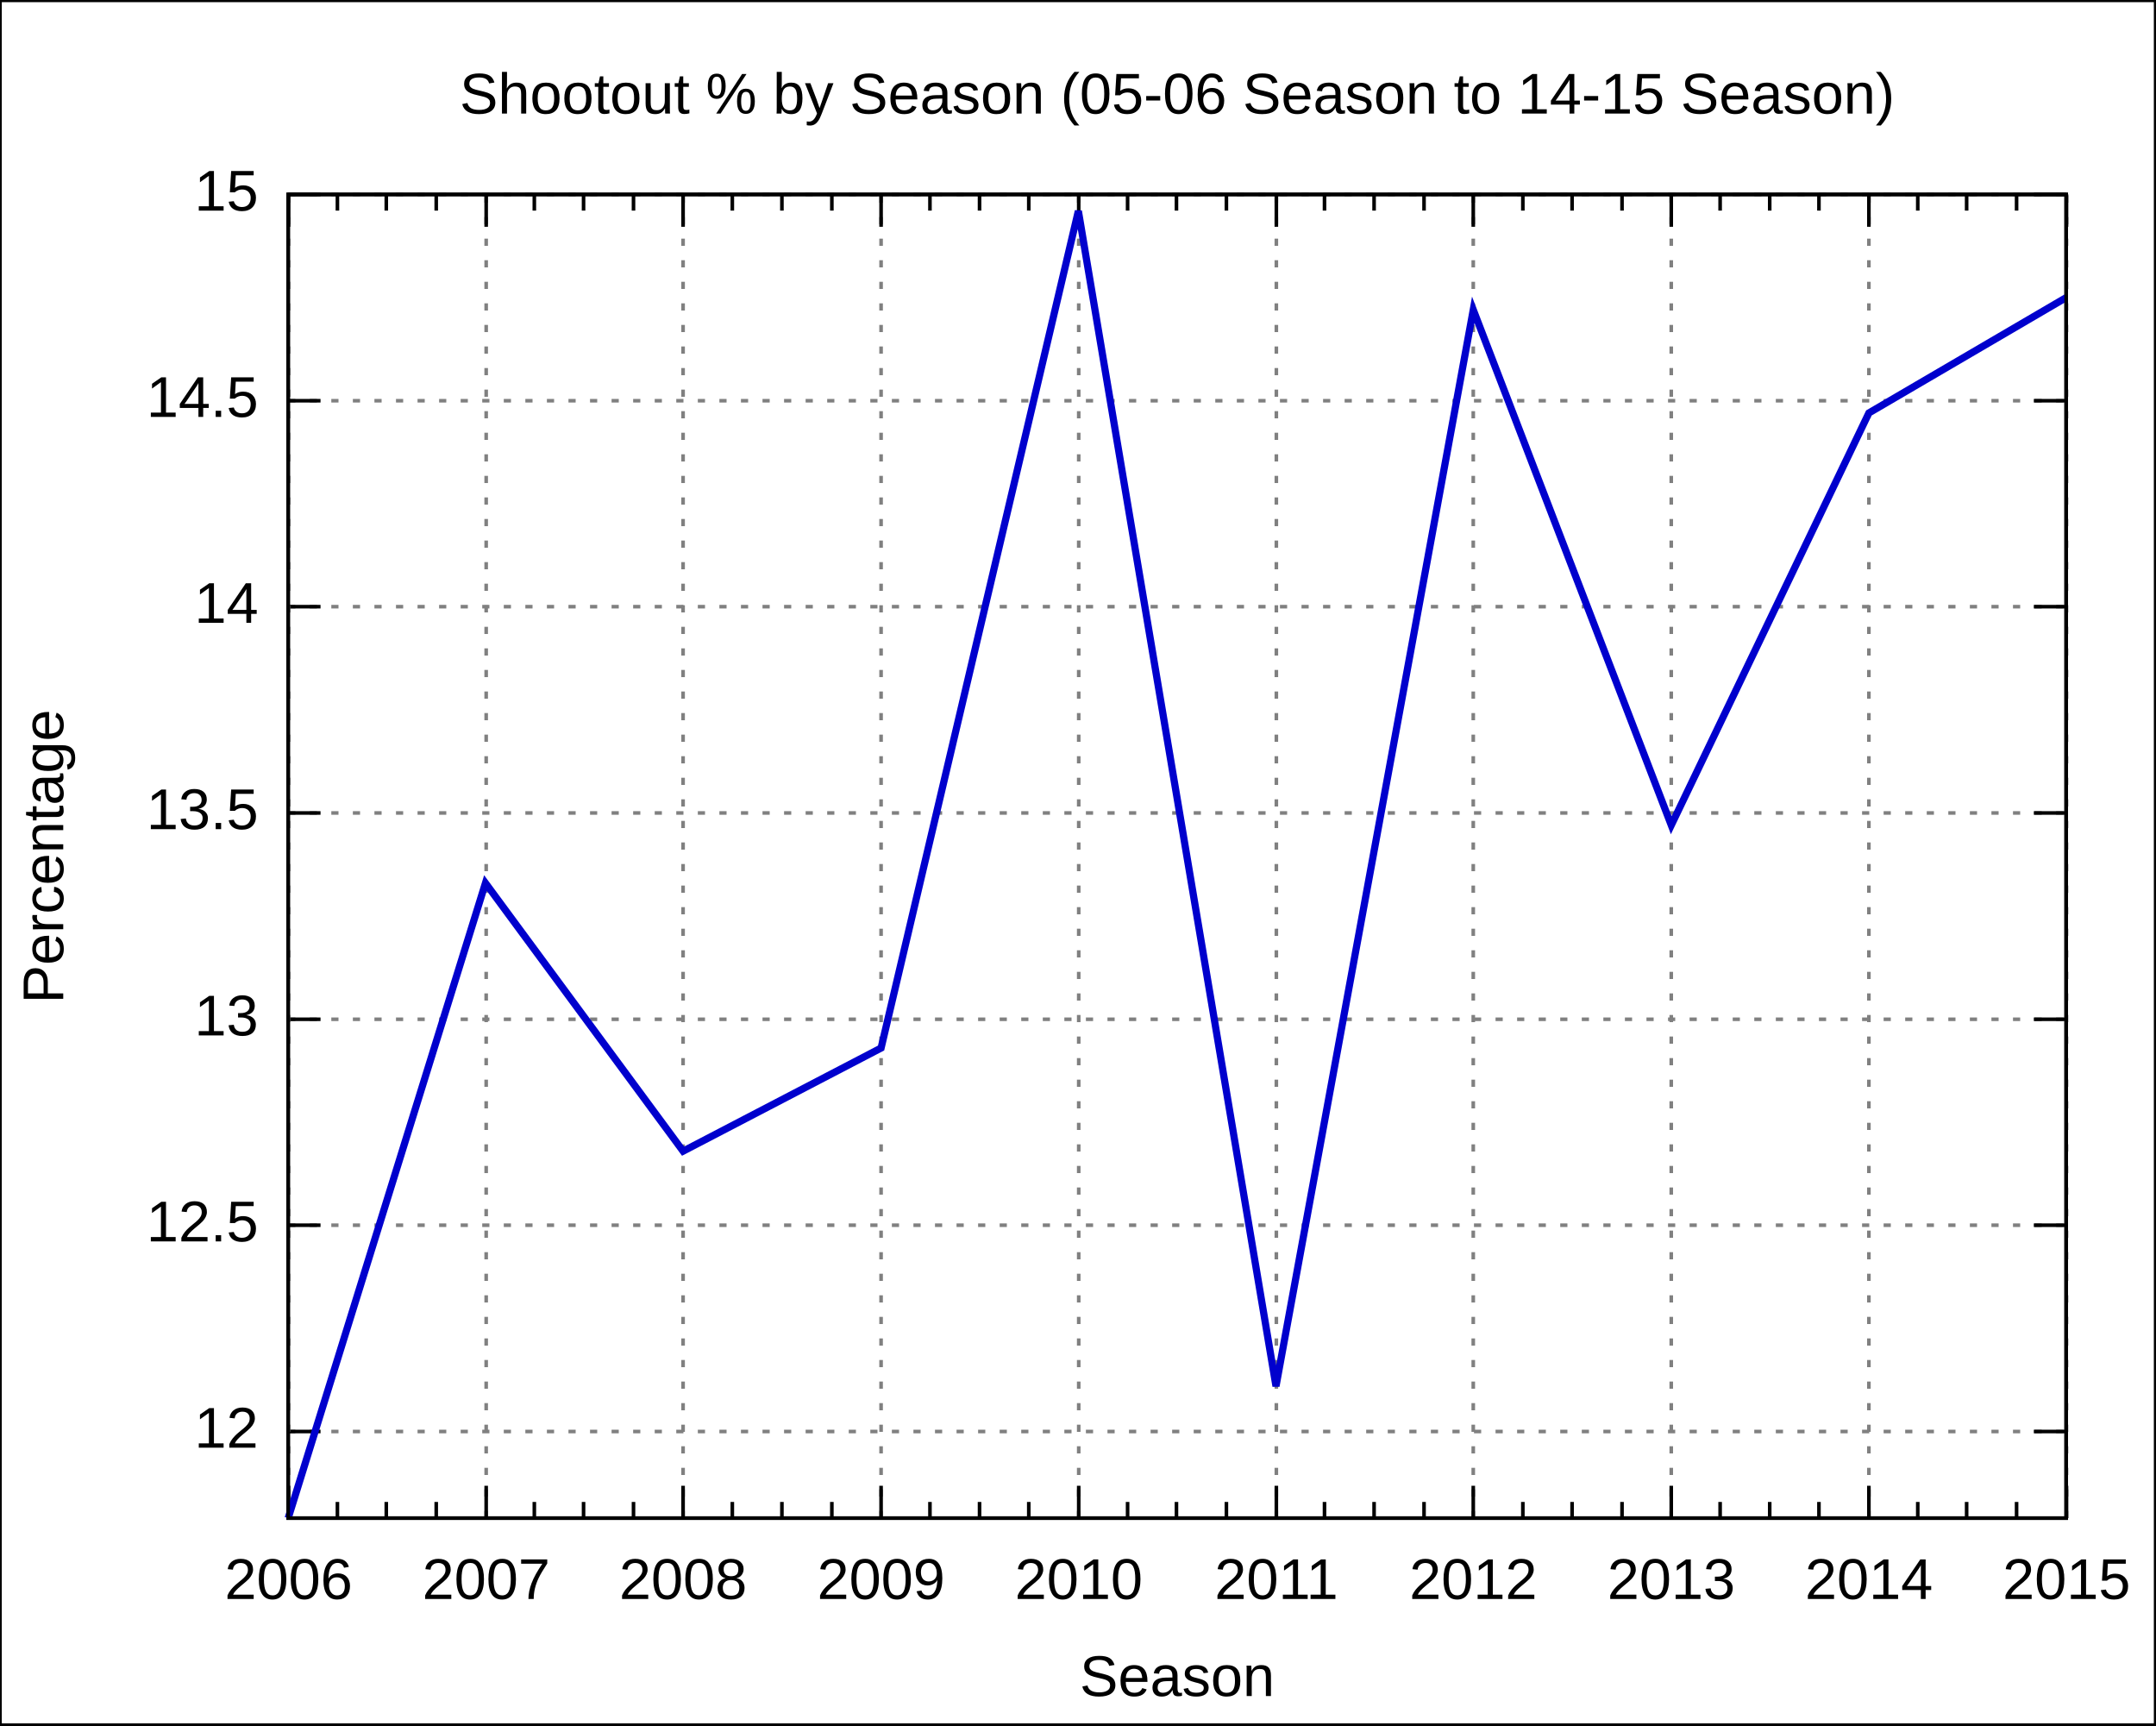
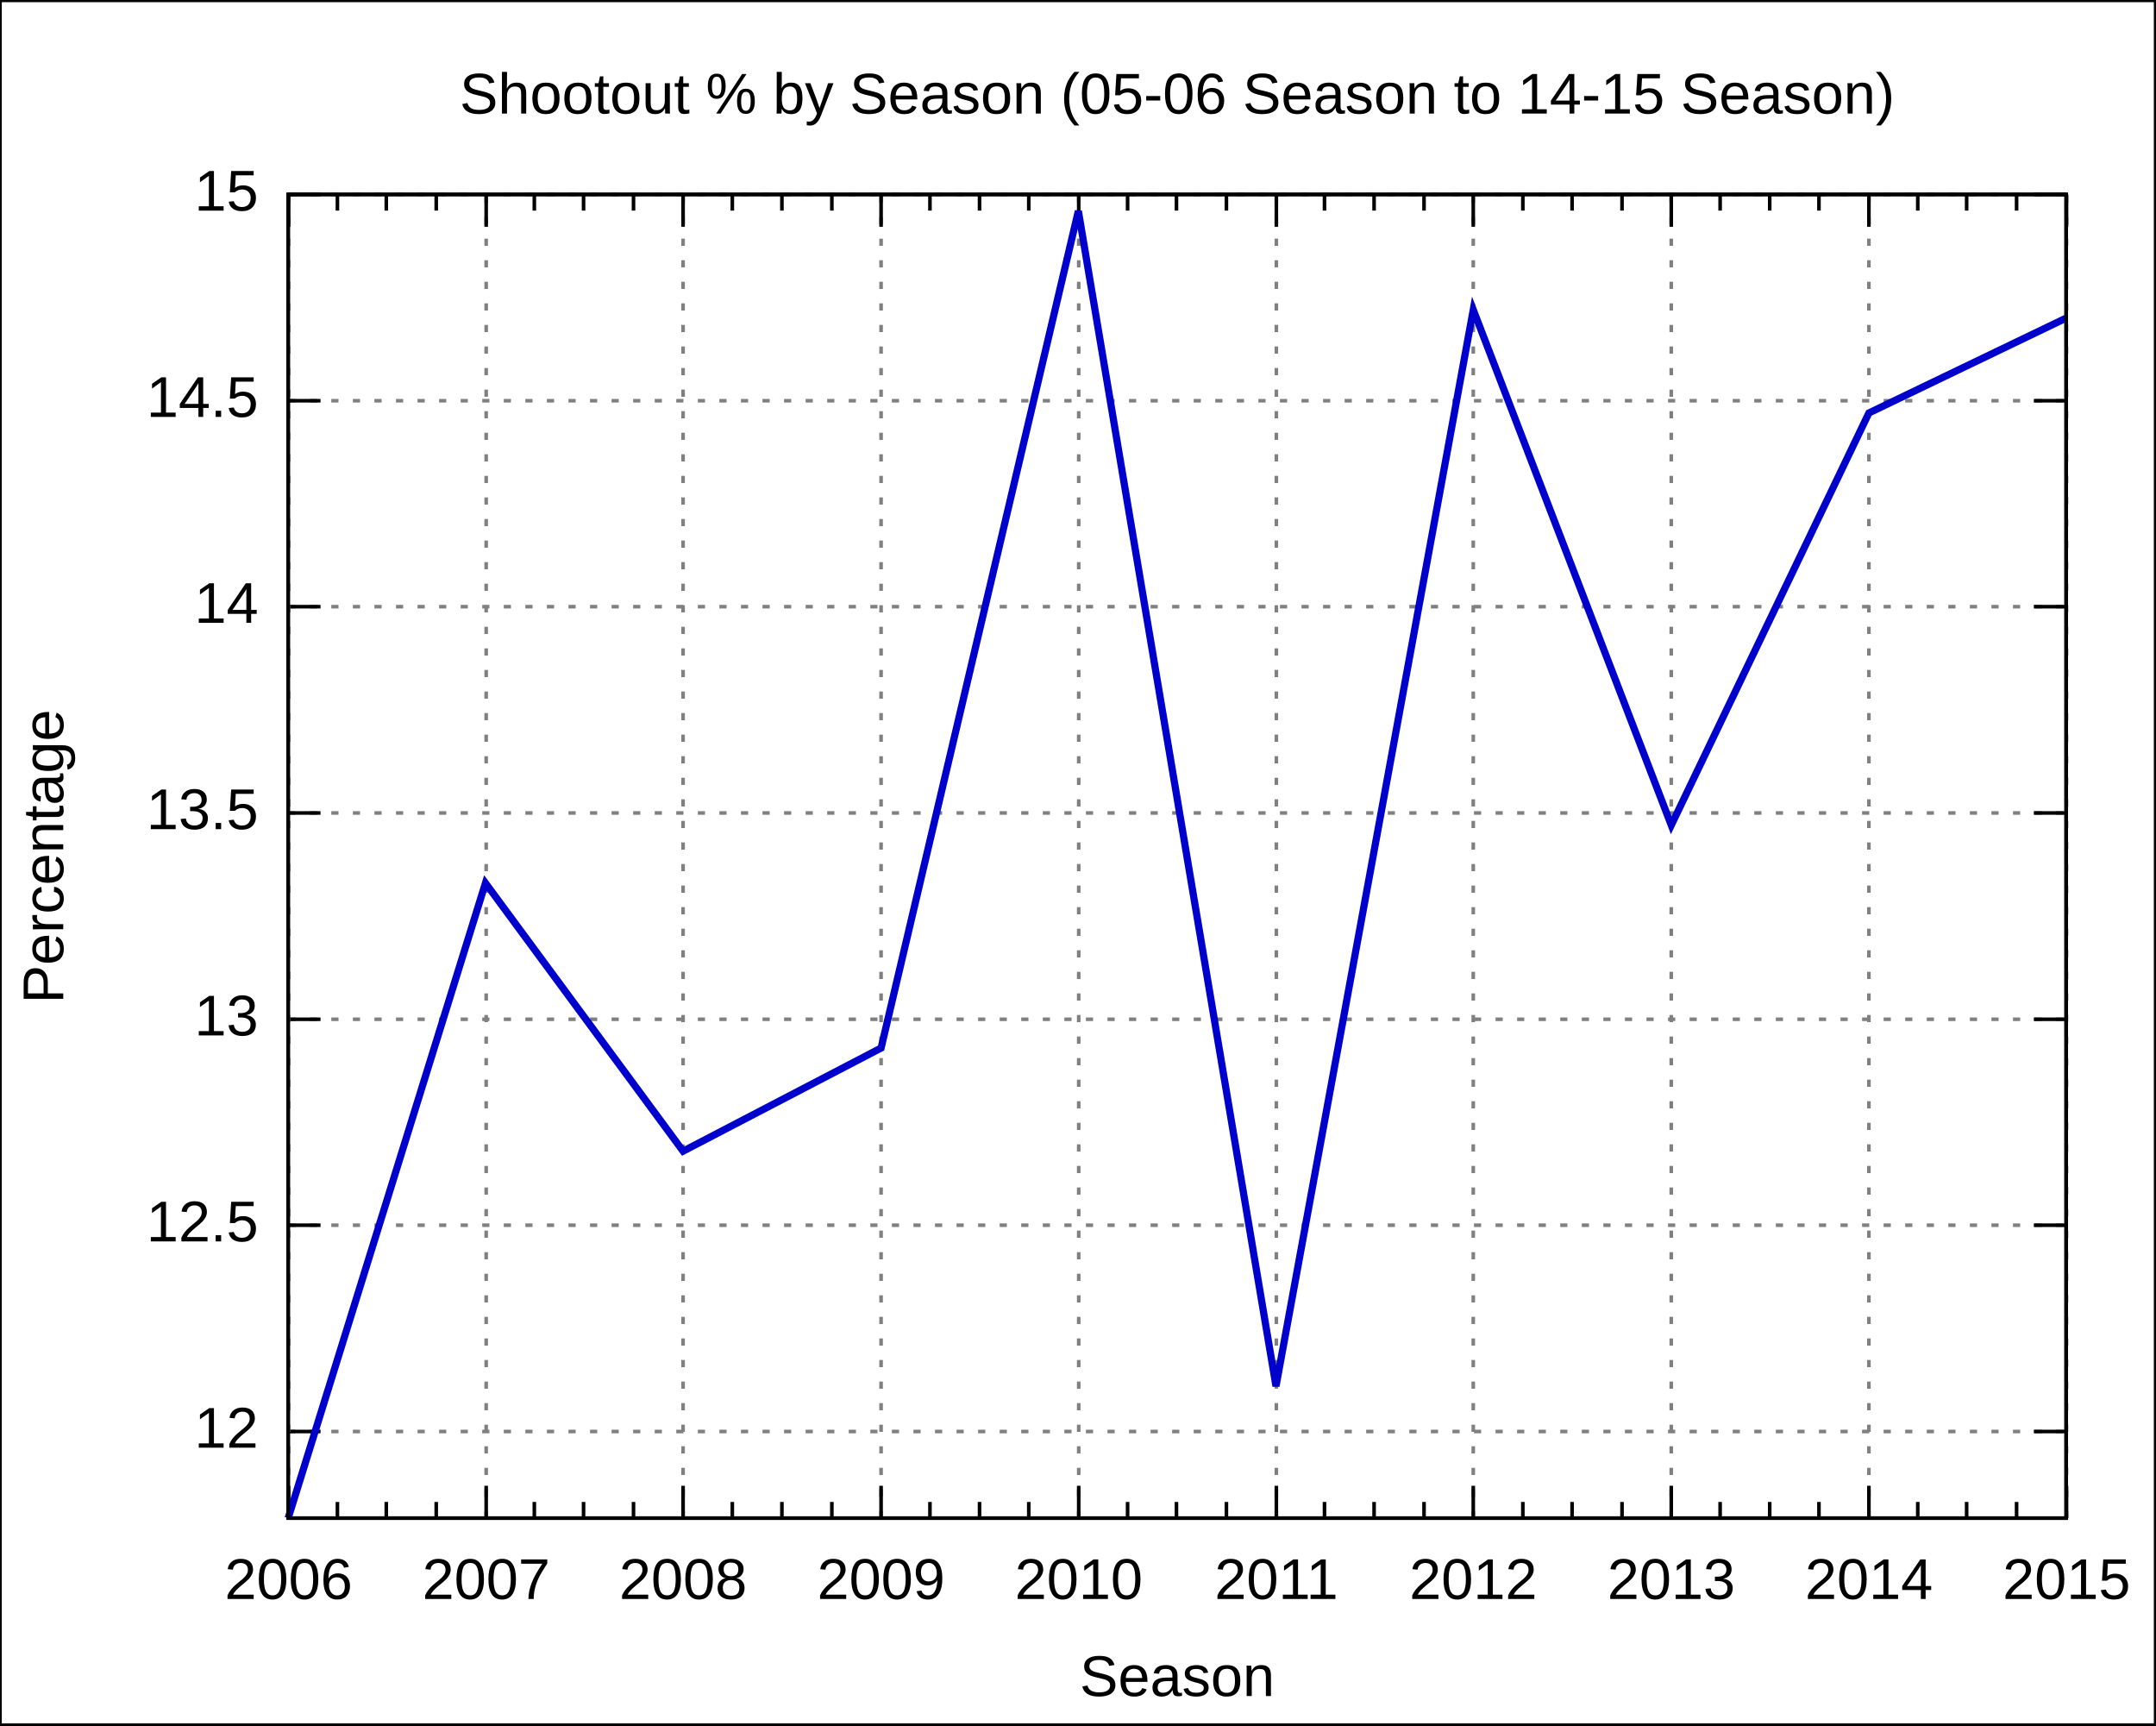
<svg xmlns="http://www.w3.org/2000/svg" xmlns:xlink="http://www.w3.org/1999/xlink" width="600" height="480" viewBox="0 0 600 480">
  <g id="gnuplot_canvas">
    <rect x="0" y="0" width="600" height="480" fill="none" />
    <defs>
      <circle id="gpDot" r="0.5" stroke-width="0.5" />
      <path id="gpPt0" stroke-width="0.222" stroke="currentColor" d="M-1,0 h2 M0,-1 v2" />
      <path id="gpPt1" stroke-width="0.222" stroke="currentColor" d="M-1,-1 L1,1 M1,-1 L-1,1" />
      <path id="gpPt2" stroke-width="0.222" stroke="currentColor" d="M-1,0 L1,0 M0,-1 L0,1 M-1,-1 L1,1 M-1,1 L1,-1" />
      <rect id="gpPt3" stroke-width="0.222" stroke="currentColor" x="-1" y="-1" width="2" height="2" />
      <rect id="gpPt4" stroke-width="0.222" stroke="currentColor" fill="currentColor" x="-1" y="-1" width="2" height="2" />
      <circle id="gpPt5" stroke-width="0.222" stroke="currentColor" cx="0" cy="0" r="1" />
      <use xlink:href="#gpPt5" id="gpPt6" fill="currentColor" stroke="none" />
      <path id="gpPt7" stroke-width="0.222" stroke="currentColor" d="M0,-1.33 L-1.33,0.67 L1.33,0.67 z" />
      <use xlink:href="#gpPt7" id="gpPt8" fill="currentColor" stroke="none" />
      <use xlink:href="#gpPt7" id="gpPt9" stroke="currentColor" transform="rotate(180)" />
      <use xlink:href="#gpPt9" id="gpPt10" fill="currentColor" stroke="none" />
      <use xlink:href="#gpPt3" id="gpPt11" stroke="currentColor" transform="rotate(45)" />
      <use xlink:href="#gpPt11" id="gpPt12" fill="currentColor" stroke="none" />
    </defs>
    <g style="fill:none; color:white; stroke:currentColor; stroke-width:1.00; stroke-linecap:butt; stroke-linejoin:miter">
</g>
    <g style="fill:none; color:black; stroke:currentColor; stroke-width:1.00; stroke-linecap:butt; stroke-linejoin:miter">
      <g style="stroke:none; shape-rendering:crispEdges">
        <polygon fill="rgb(255, 255, 255)" points="0.0,480.0 599.9,480.0 599.9,0.1 0.0,0.1 " />
      </g>
      <path stroke="black" d="M0.0,480.0 L0.0,0.1 L599.9,0.1 L599.9,480.0 L0.0,480.0  " />
    </g>
    <g style="fill:none; color:gray; stroke:currentColor; stroke-width:1.00; stroke-linecap:butt; stroke-linejoin:miter">
      <path stroke="gray" stroke-dasharray=" 2,4" class="gridline" d="M80.2,398.3 L575.0,398.3  " />
    </g>
    <g style="fill:none; color:black; stroke:currentColor; stroke-width:1.00; stroke-linecap:butt; stroke-linejoin:miter">
      <path stroke="black" d="M80.2,398.3 L89.2,398.3 M575.0,398.3 L566.0,398.3  " />
      <g transform="translate(71.9,402.8)" style="stroke:none; fill:black; font-family:Arial; font-size:12.00pt; text-anchor:end">
        <text> 12</text>
      </g>
    </g>
    <g style="fill:none; color:gray; stroke:currentColor; stroke-width:1.00; stroke-linecap:butt; stroke-linejoin:miter">
      <path stroke="gray" stroke-dasharray=" 2,4" class="gridline" d="M80.2,340.9 L575.0,340.9  " />
    </g>
    <g style="fill:none; color:black; stroke:currentColor; stroke-width:1.00; stroke-linecap:butt; stroke-linejoin:miter">
      <path stroke="black" d="M80.2,340.9 L89.2,340.9 M575.0,340.9 L566.0,340.9  " />
      <g transform="translate(71.9,345.4)" style="stroke:none; fill:black; font-family:Arial; font-size:12.00pt; text-anchor:end">
        <text> 12.5</text>
      </g>
    </g>
    <g style="fill:none; color:gray; stroke:currentColor; stroke-width:1.00; stroke-linecap:butt; stroke-linejoin:miter">
      <path stroke="gray" stroke-dasharray=" 2,4" class="gridline" d="M80.2,283.6 L575.0,283.6  " />
    </g>
    <g style="fill:none; color:black; stroke:currentColor; stroke-width:1.00; stroke-linecap:butt; stroke-linejoin:miter">
      <path stroke="black" d="M80.2,283.6 L89.2,283.6 M575.0,283.6 L566.0,283.6  " />
      <g transform="translate(71.9,288.1)" style="stroke:none; fill:black; font-family:Arial; font-size:12.00pt; text-anchor:end">
        <text> 13</text>
      </g>
    </g>
    <g style="fill:none; color:gray; stroke:currentColor; stroke-width:1.00; stroke-linecap:butt; stroke-linejoin:miter">
      <path stroke="gray" stroke-dasharray=" 2,4" class="gridline" d="M80.2,226.2 L575.0,226.2  " />
    </g>
    <g style="fill:none; color:black; stroke:currentColor; stroke-width:1.00; stroke-linecap:butt; stroke-linejoin:miter">
      <path stroke="black" d="M80.2,226.2 L89.2,226.2 M575.0,226.2 L566.0,226.2  " />
      <g transform="translate(71.9,230.7)" style="stroke:none; fill:black; font-family:Arial; font-size:12.00pt; text-anchor:end">
        <text> 13.5</text>
      </g>
    </g>
    <g style="fill:none; color:gray; stroke:currentColor; stroke-width:1.00; stroke-linecap:butt; stroke-linejoin:miter">
      <path stroke="gray" stroke-dasharray=" 2,4" class="gridline" d="M80.2,168.8 L575.0,168.8  " />
    </g>
    <g style="fill:none; color:black; stroke:currentColor; stroke-width:1.00; stroke-linecap:butt; stroke-linejoin:miter">
      <path stroke="black" d="M80.2,168.8 L89.2,168.8 M575.0,168.8 L566.0,168.8  " />
      <g transform="translate(71.9,173.3)" style="stroke:none; fill:black; font-family:Arial; font-size:12.00pt; text-anchor:end">
        <text> 14</text>
      </g>
    </g>
    <g style="fill:none; color:gray; stroke:currentColor; stroke-width:1.00; stroke-linecap:butt; stroke-linejoin:miter">
      <path stroke="gray" stroke-dasharray=" 2,4" class="gridline" d="M80.2,111.5 L575.0,111.5  " />
    </g>
    <g style="fill:none; color:black; stroke:currentColor; stroke-width:1.00; stroke-linecap:butt; stroke-linejoin:miter">
      <path stroke="black" d="M80.2,111.5 L89.2,111.5 M575.0,111.5 L566.0,111.5  " />
      <g transform="translate(71.9,116.0)" style="stroke:none; fill:black; font-family:Arial; font-size:12.00pt; text-anchor:end">
        <text> 14.5</text>
      </g>
    </g>
    <g style="fill:none; color:gray; stroke:currentColor; stroke-width:1.00; stroke-linecap:butt; stroke-linejoin:miter">
      <path stroke="gray" stroke-dasharray=" 2,4" class="gridline" d="M80.2,54.1 L575.0,54.1  " />
    </g>
    <g style="fill:none; color:black; stroke:currentColor; stroke-width:1.00; stroke-linecap:butt; stroke-linejoin:miter">
      <path stroke="black" d="M80.2,54.1 L89.2,54.1 M575.0,54.1 L566.0,54.1  " />
      <g transform="translate(71.9,58.6)" style="stroke:none; fill:black; font-family:Arial; font-size:12.00pt; text-anchor:end">
        <text> 15</text>
      </g>
    </g>
    <g style="fill:none; color:gray; stroke:currentColor; stroke-width:1.00; stroke-linecap:butt; stroke-linejoin:miter">
      <path stroke="gray" stroke-dasharray=" 2,4" class="gridline" d="M80.3,422.4 L80.3,54.1  " />
    </g>
    <g style="fill:none; color:black; stroke:currentColor; stroke-width:1.00; stroke-linecap:butt; stroke-linejoin:miter">
      <path stroke="black" d="M80.3,422.4 L80.3,413.4 M80.3,54.1 L80.3,63.1  " />
      <g transform="translate(80.3,444.9)" style="stroke:none; fill:black; font-family:Arial; font-size:12.00pt; text-anchor:middle">
        <text>2006</text>
      </g>
      <path stroke="black" d="M93.9,422.4 L93.9,417.9 M93.9,54.1 L93.9,58.6 M107.5,422.4 L107.5,417.9 M107.5,54.1 L107.5,58.6    M121.4,422.4 L121.4,417.9 M121.4,54.1 L121.4,58.6  " />
    </g>
    <g style="fill:none; color:gray; stroke:currentColor; stroke-width:1.00; stroke-linecap:butt; stroke-linejoin:miter">
      <path stroke="gray" stroke-dasharray=" 2,4" class="gridline" d="M135.3,422.4 L135.3,54.1  " />
    </g>
    <g style="fill:none; color:black; stroke:currentColor; stroke-width:1.00; stroke-linecap:butt; stroke-linejoin:miter">
      <path stroke="black" d="M135.3,422.4 L135.3,413.4 M135.3,54.1 L135.3,63.1  " />
      <g transform="translate(135.3,444.9)" style="stroke:none; fill:black; font-family:Arial; font-size:12.00pt; text-anchor:middle">
        <text>2007</text>
      </g>
      <path stroke="black" d="M148.7,422.4 L148.7,417.9 M148.7,54.1 L148.7,58.6 M162.4,422.4 L162.4,417.9 M162.4,54.1 L162.4,58.6    M176.3,422.4 L176.3,417.9 M176.3,54.1 L176.3,58.6  " />
    </g>
    <g style="fill:none; color:gray; stroke:currentColor; stroke-width:1.00; stroke-linecap:butt; stroke-linejoin:miter">
      <path stroke="gray" stroke-dasharray=" 2,4" class="gridline" d="M190.1,422.4 L190.1,54.1  " />
    </g>
    <g style="fill:none; color:black; stroke:currentColor; stroke-width:1.00; stroke-linecap:butt; stroke-linejoin:miter">
      <path stroke="black" d="M190.1,422.4 L190.1,413.4 M190.1,54.1 L190.1,63.1  " />
      <g transform="translate(190.1,444.9)" style="stroke:none; fill:black; font-family:Arial; font-size:12.00pt; text-anchor:middle">
        <text>2008</text>
      </g>
      <path stroke="black" d="M203.8,422.4 L203.8,417.9 M203.8,54.1 L203.8,58.6 M217.6,422.4 L217.6,417.9 M217.6,54.1 L217.6,58.6    M231.5,422.4 L231.5,417.9 M231.5,54.1 L231.5,58.6  " />
    </g>
    <g style="fill:none; color:gray; stroke:currentColor; stroke-width:1.00; stroke-linecap:butt; stroke-linejoin:miter">
      <path stroke="gray" stroke-dasharray=" 2,4" class="gridline" d="M245.2,422.4 L245.2,54.1  " />
    </g>
    <g style="fill:none; color:black; stroke:currentColor; stroke-width:1.00; stroke-linecap:butt; stroke-linejoin:miter">
      <path stroke="black" d="M245.2,422.4 L245.2,413.4 M245.2,54.1 L245.2,63.1  " />
      <g transform="translate(245.2,444.9)" style="stroke:none; fill:black; font-family:Arial; font-size:12.00pt; text-anchor:middle">
        <text>2009</text>
      </g>
      <path stroke="black" d="M258.8,422.4 L258.8,417.9 M258.8,54.1 L258.8,58.6 M272.6,422.4 L272.6,417.9 M272.6,54.1 L272.6,58.6    M286.3,422.4 L286.3,417.9 M286.3,54.1 L286.3,58.6  " />
    </g>
    <g style="fill:none; color:gray; stroke:currentColor; stroke-width:1.00; stroke-linecap:butt; stroke-linejoin:miter">
      <path stroke="gray" stroke-dasharray=" 2,4" class="gridline" d="M300.2,422.4 L300.2,54.1  " />
    </g>
    <g style="fill:none; color:black; stroke:currentColor; stroke-width:1.00; stroke-linecap:butt; stroke-linejoin:miter">
      <path stroke="black" d="M300.2,422.4 L300.2,413.4 M300.2,54.1 L300.2,63.1  " />
      <g transform="translate(300.2,444.9)" style="stroke:none; fill:black; font-family:Arial; font-size:12.00pt; text-anchor:middle">
        <text>2010</text>
      </g>
      <path stroke="black" d="M313.8,422.4 L313.8,417.9 M313.8,54.1 L313.8,58.6 M327.4,422.4 L327.4,417.9 M327.4,54.1 L327.4,58.6    M341.3,422.4 L341.3,417.9 M341.3,54.1 L341.3,58.6  " />
    </g>
    <g style="fill:none; color:gray; stroke:currentColor; stroke-width:1.00; stroke-linecap:butt; stroke-linejoin:miter">
      <path stroke="gray" stroke-dasharray=" 2,4" class="gridline" d="M355.2,422.4 L355.2,54.1  " />
    </g>
    <g style="fill:none; color:black; stroke:currentColor; stroke-width:1.00; stroke-linecap:butt; stroke-linejoin:miter">
      <path stroke="black" d="M355.2,422.4 L355.2,413.4 M355.2,54.1 L355.2,63.1  " />
      <g transform="translate(355.2,444.9)" style="stroke:none; fill:black; font-family:Arial; font-size:12.00pt; text-anchor:middle">
        <text>2011</text>
      </g>
      <path stroke="black" d="M368.6,422.4 L368.6,417.9 M368.6,54.1 L368.6,58.6 M382.4,422.4 L382.4,417.9 M382.4,54.1 L382.4,58.6    M396.3,422.4 L396.3,417.9 M396.3,54.1 L396.3,58.6  " />
    </g>
    <g style="fill:none; color:gray; stroke:currentColor; stroke-width:1.00; stroke-linecap:butt; stroke-linejoin:miter">
      <path stroke="gray" stroke-dasharray=" 2,4" class="gridline" d="M410.0,422.4 L410.0,54.1  " />
    </g>
    <g style="fill:none; color:black; stroke:currentColor; stroke-width:1.00; stroke-linecap:butt; stroke-linejoin:miter">
      <path stroke="black" d="M410.0,422.4 L410.0,413.4 M410.0,54.1 L410.0,63.1  " />
      <g transform="translate(410.0,444.9)" style="stroke:none; fill:black; font-family:Arial; font-size:12.00pt; text-anchor:middle">
        <text>2012</text>
      </g>
      <path stroke="black" d="M423.8,422.4 L423.8,417.9 M423.8,54.1 L423.8,58.6 M437.5,422.4 L437.5,417.9 M437.5,54.1 L437.5,58.6    M451.4,422.4 L451.4,417.9 M451.4,54.1 L451.4,58.6  " />
    </g>
    <g style="fill:none; color:gray; stroke:currentColor; stroke-width:1.00; stroke-linecap:butt; stroke-linejoin:miter">
      <path stroke="gray" stroke-dasharray=" 2,4" class="gridline" d="M465.1,422.4 L465.1,54.1  " />
    </g>
    <g style="fill:none; color:black; stroke:currentColor; stroke-width:1.00; stroke-linecap:butt; stroke-linejoin:miter">
      <path stroke="black" d="M465.1,422.4 L465.1,413.4 M465.1,54.1 L465.1,63.1  " />
      <g transform="translate(465.1,444.9)" style="stroke:none; fill:black; font-family:Arial; font-size:12.00pt; text-anchor:middle">
        <text>2013</text>
      </g>
      <path stroke="black" d="M478.7,422.4 L478.7,417.9 M478.7,54.1 L478.7,58.6 M492.5,422.4 L492.5,417.9 M492.5,54.1 L492.5,58.6    M506.2,422.4 L506.2,417.9 M506.2,54.1 L506.2,58.6  " />
    </g>
    <g style="fill:none; color:gray; stroke:currentColor; stroke-width:1.00; stroke-linecap:butt; stroke-linejoin:miter">
      <path stroke="gray" stroke-dasharray=" 2,4" class="gridline" d="M520.1,422.4 L520.1,63.1 L520.1,54.1  " />
    </g>
    <g style="fill:none; color:black; stroke:currentColor; stroke-width:1.00; stroke-linecap:butt; stroke-linejoin:miter">
      <path stroke="black" d="M520.1,422.4 L520.1,413.4 M520.1,54.1 L520.1,63.1  " />
      <g transform="translate(520.1,444.9)" style="stroke:none; fill:black; font-family:Arial; font-size:12.00pt; text-anchor:middle">
        <text>2014</text>
      </g>
      <path stroke="black" d="M533.7,422.4 L533.7,417.9 M533.7,54.1 L533.7,58.6 M547.3,422.4 L547.3,417.9 M547.3,54.1 L547.3,58.6    M561.2,422.4 L561.2,417.9 M561.2,54.1 L561.2,58.6  " />
    </g>
    <g style="fill:none; color:gray; stroke:currentColor; stroke-width:1.00; stroke-linecap:butt; stroke-linejoin:miter">
      <path stroke="gray" stroke-dasharray=" 2,4" class="gridline" d="M575.1,422.4 L575.1,54.1  " />
    </g>
    <g style="fill:none; color:black; stroke:currentColor; stroke-width:1.00; stroke-linecap:butt; stroke-linejoin:miter">
      <path stroke="black" d="M575.1,422.4 L575.1,413.4 M575.1,54.1 L575.1,63.1  " />
      <g transform="translate(575.1,444.9)" style="stroke:none; fill:black; font-family:Arial; font-size:12.00pt; text-anchor:middle">
        <text>2015</text>
      </g>
      <path stroke="black" d="M80.2,54.1 L80.2,422.4 L575.0,422.4 L575.0,54.1 L80.2,54.1 Z  " />
      <g transform="translate(17.6,238.3) rotate(270)" style="stroke:none; fill:black; font-family:Arial; font-size:12.00pt; text-anchor:middle">
        <text>Percentage</text>
      </g>
      <g transform="translate(327.6,471.9)" style="stroke:none; fill:black; font-family:Arial; font-size:12.00pt; text-anchor:middle">
        <text>Season</text>
      </g>
      <g transform="translate(327.6,31.6)" style="stroke:none; fill:black; font-family:Arial; font-size:12.00pt; text-anchor:middle">
        <text>Shootout % by Season (05-06 Season to 14-15 Season)</text>
      </g>
    </g>
    <g id="gnuplot_plot_1">
      <g style="fill:none; color:white; stroke:black; stroke-width:2.00; stroke-linecap:butt; stroke-linejoin:miter">
</g>
      <g style="fill:none; color:red; stroke:currentColor; stroke-width:2.00; stroke-linecap:butt; stroke-linejoin:miter">
-         <path stroke="rgb(  0,   0, 205)" d="M575.0,82.8 L520.1,114.9 L465.1,229.6 L410.0,86.2 L355.1,385.7 L300.1,58.7 L245.2,291.6 L190.1,320.3    L135.1,245.7 L80.2,422.4  " />
+         <path stroke="rgb(  0,   0, 205)" d="M575.0,88.5 L520.1,114.9 L465.1,229.6 L410.0,86.2 L355.1,385.7 L300.1,58.7 L245.2,291.6 L190.1,320.3    L135.1,245.7 L80.2,422.4  " />
      </g>
    </g>
    <g style="fill:none; color:white; stroke:rgb(  0,   0, 205); stroke-width:1.00; stroke-linecap:butt; stroke-linejoin:miter">
</g>
    <g style="fill:none; color:black; stroke:currentColor; stroke-width:1.00; stroke-linecap:butt; stroke-linejoin:miter">
      <path stroke="black" d="M80.2,54.1 L80.2,422.4 L575.0,422.4 L575.0,54.1 L80.2,54.1 Z  " />
    </g>
  </g>
</svg>
